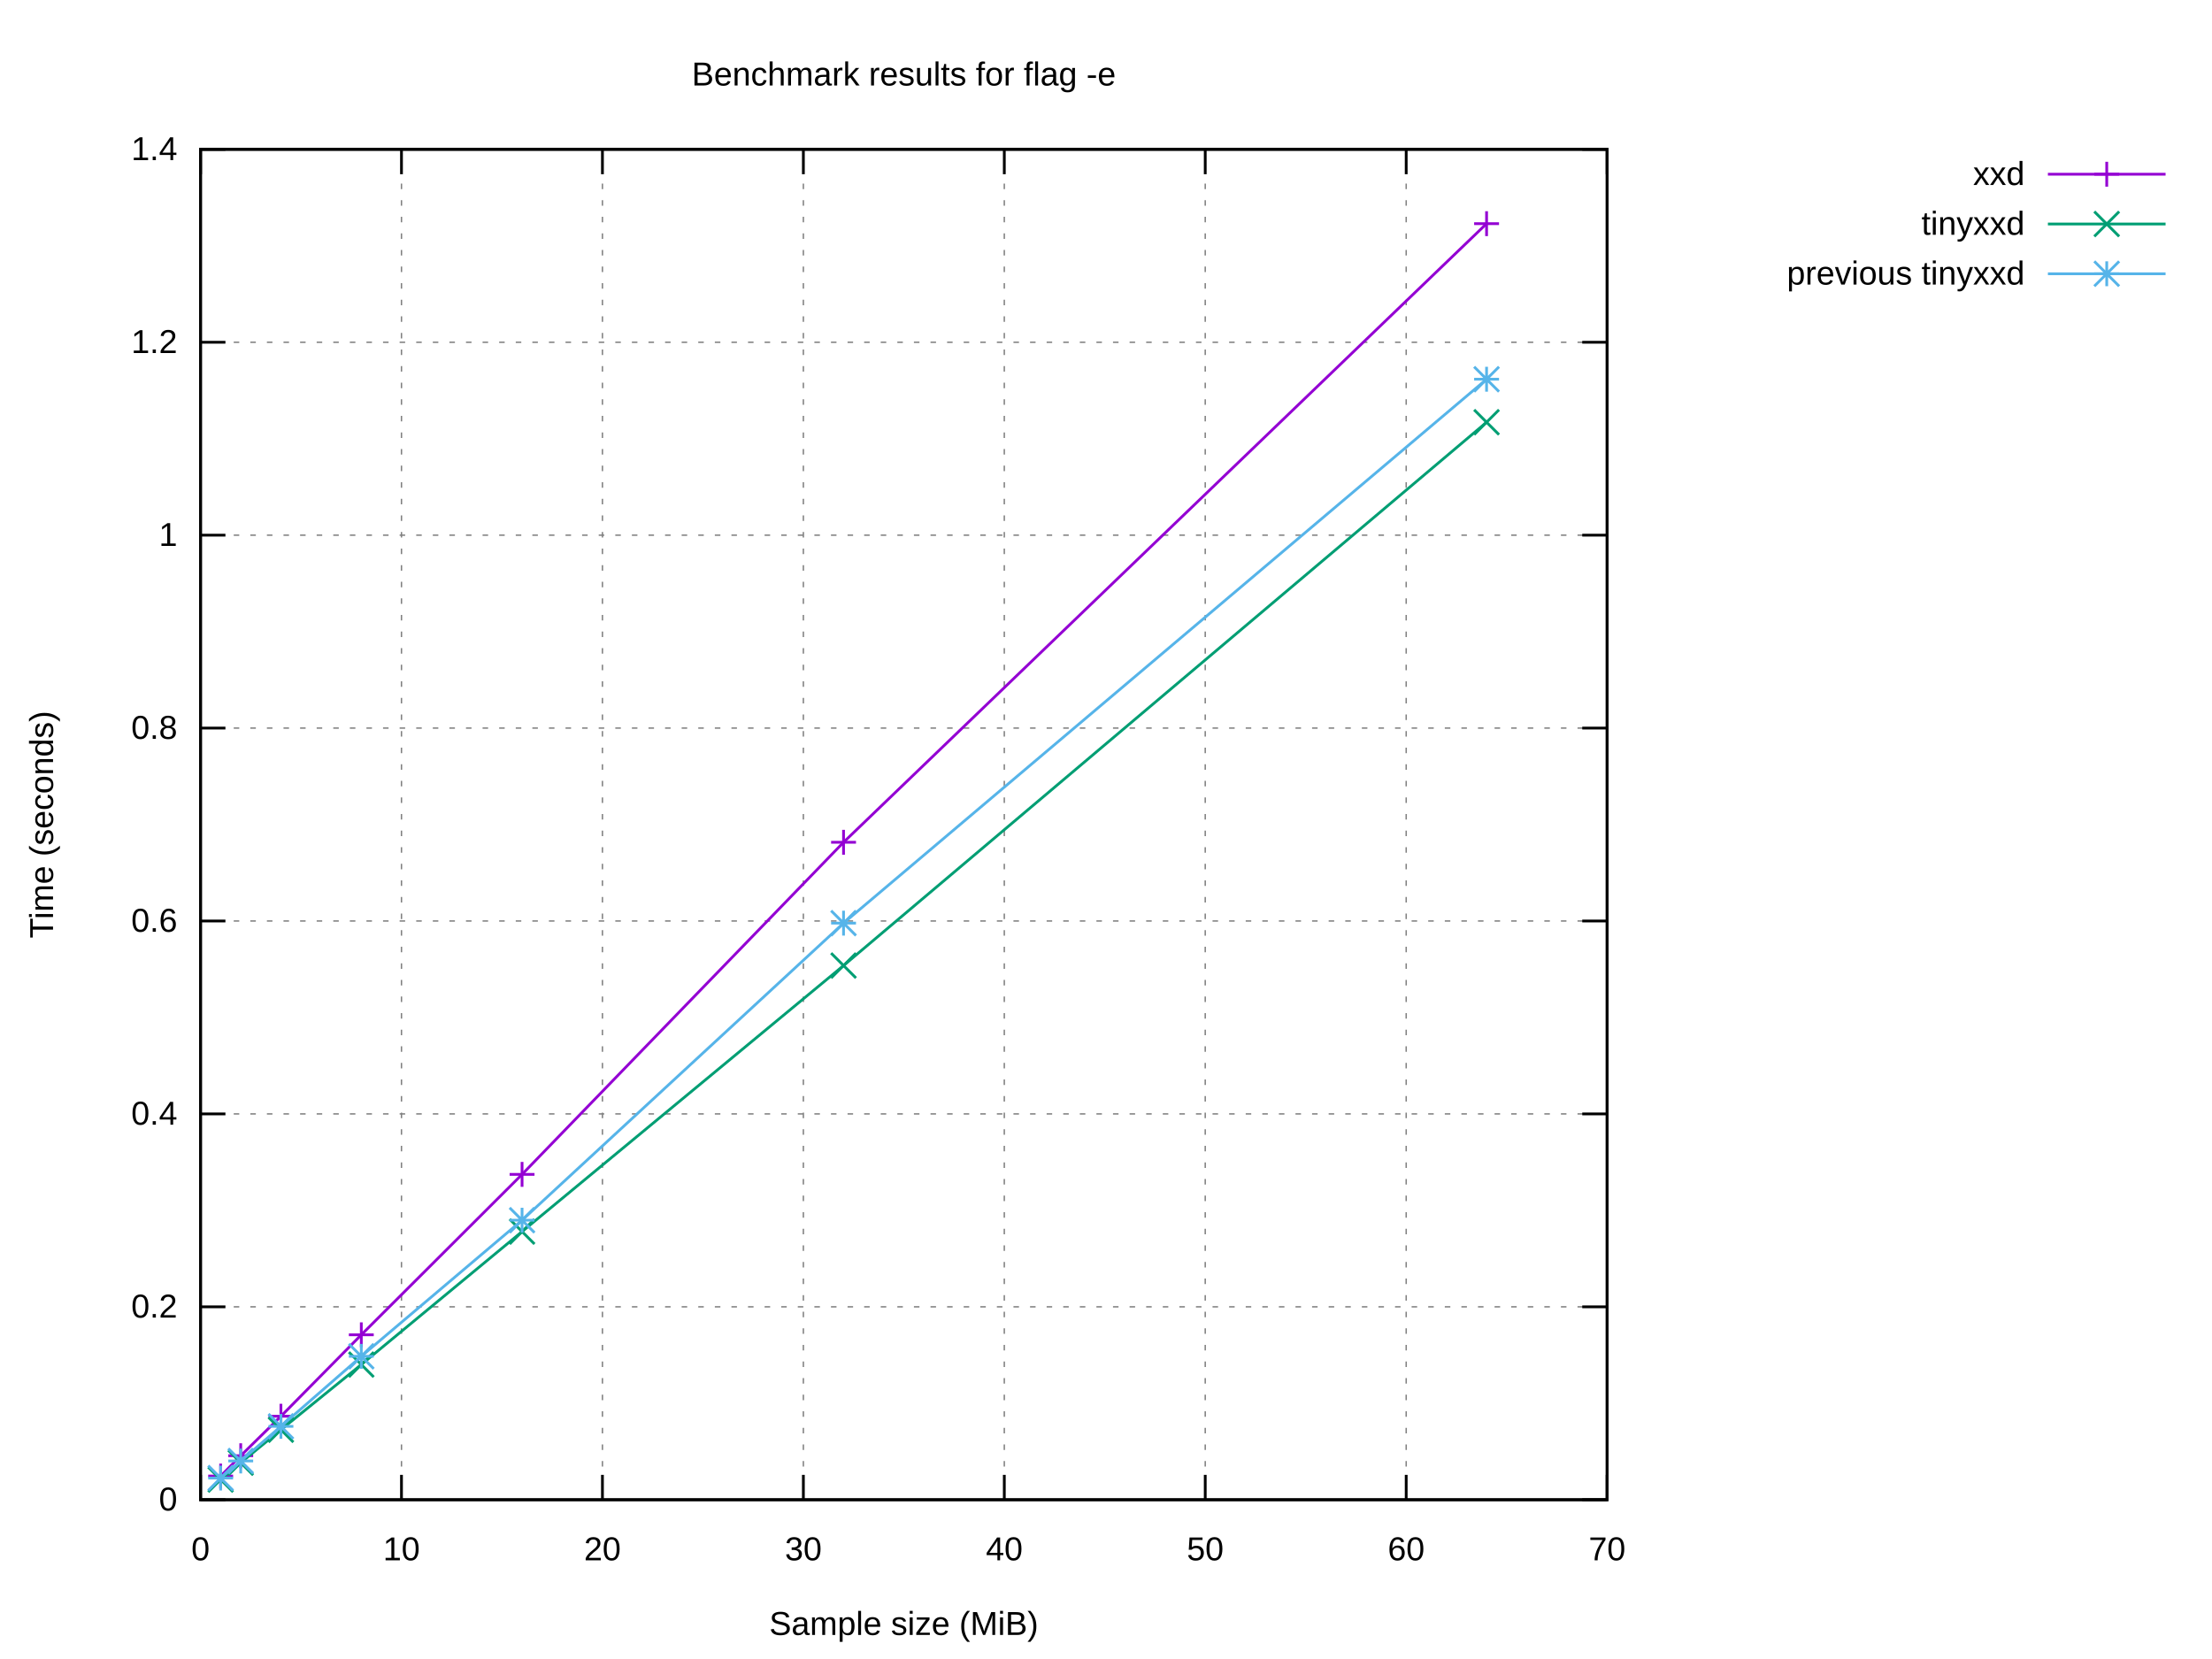
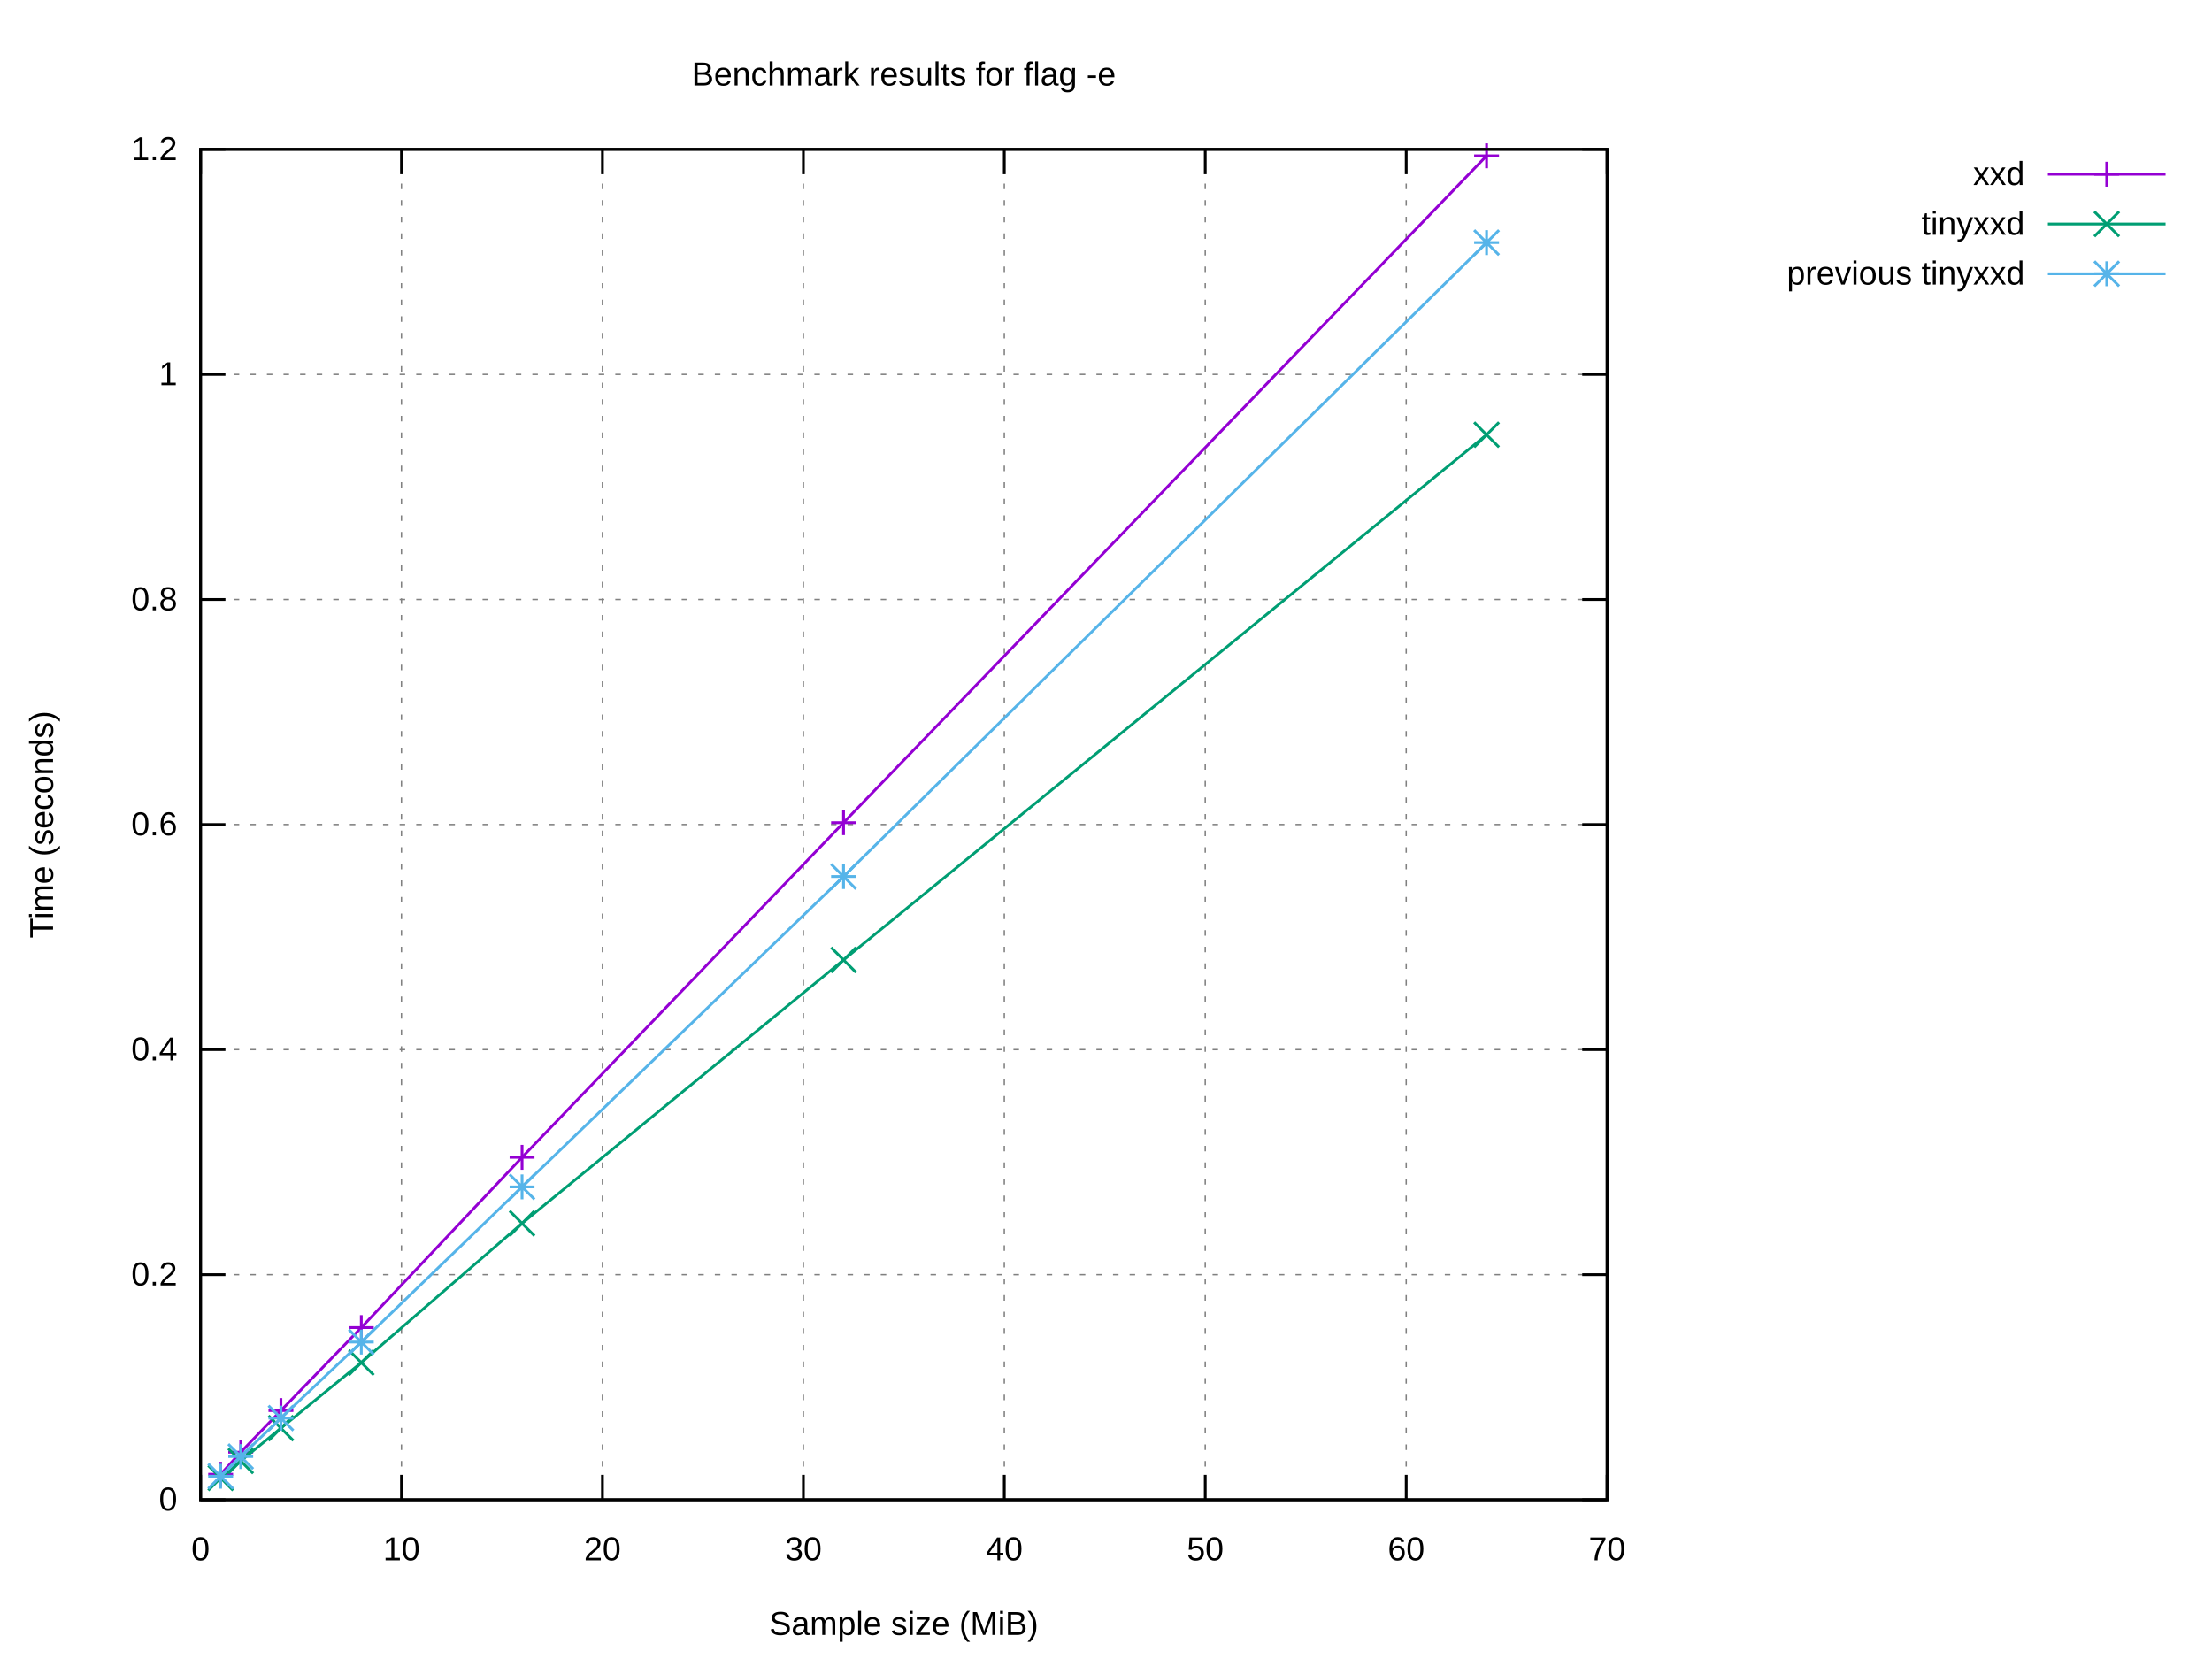
<svg xmlns="http://www.w3.org/2000/svg" xmlns:xlink="http://www.w3.org/1999/xlink" width="800" height="600" viewBox="0 0 800 600">
  <g id="gnuplot_canvas">
    <rect x="0" y="0" width="800" height="600" fill="#ffffff" />
    <defs>
      <circle id="gpDot" r="0.5" stroke-width="0.5" stroke="currentColor" />
      <path id="gpPt0" stroke-width="0.222" stroke="currentColor" d="M-1,0 h2 M0,-1 v2" />
      <path id="gpPt1" stroke-width="0.222" stroke="currentColor" d="M-1,-1 L1,1 M1,-1 L-1,1" />
      <path id="gpPt2" stroke-width="0.222" stroke="currentColor" d="M-1,0 L1,0 M0,-1 L0,1 M-1,-1 L1,1 M-1,1 L1,-1" />
      <rect id="gpPt3" stroke-width="0.222" stroke="currentColor" x="-1" y="-1" width="2" height="2" />
      <rect id="gpPt4" stroke-width="0.222" stroke="currentColor" fill="currentColor" x="-1" y="-1" width="2" height="2" />
      <circle id="gpPt5" stroke-width="0.222" stroke="currentColor" cx="0" cy="0" r="1" />
      <use xlink:href="#gpPt5" id="gpPt6" fill="currentColor" stroke="none" />
      <path id="gpPt7" stroke-width="0.222" stroke="currentColor" d="M0,-1.33 L-1.33,0.67 L1.33,0.67 z" />
      <use xlink:href="#gpPt7" id="gpPt8" fill="currentColor" stroke="none" />
      <use xlink:href="#gpPt7" id="gpPt9" stroke="currentColor" transform="rotate(180)" />
      <use xlink:href="#gpPt9" id="gpPt10" fill="currentColor" stroke="none" />
      <use xlink:href="#gpPt3" id="gpPt11" stroke="currentColor" transform="rotate(45)" />
      <use xlink:href="#gpPt11" id="gpPt12" fill="currentColor" stroke="none" />
      <path id="gpPt13" stroke-width="0.222" stroke="currentColor" d="M0,1.330 L1.265,0.411 L0.782,-1.067 L-0.782,-1.076 L-1.265,0.411 z" />
      <use xlink:href="#gpPt13" id="gpPt14" fill="currentColor" stroke="none" />
      <filter id="textbox" filterUnits="objectBoundingBox" x="0" y="0" height="1" width="1">
        <feFlood flood-color="#FFFFFF" flood-opacity="1" result="bgnd" />
        <feComposite in="SourceGraphic" in2="bgnd" operator="atop" />
      </filter>
      <filter id="greybox" filterUnits="objectBoundingBox" x="0" y="0" height="1" width="1">
        <feFlood flood-color="lightgrey" flood-opacity="1" result="grey" />
        <feComposite in="SourceGraphic" in2="grey" operator="atop" />
      </filter>
    </defs>
    <g fill="none" color="#FFFFFF" stroke="currentColor" stroke-width="1.00" stroke-linecap="butt" stroke-linejoin="miter">
</g>
    <g fill="none" color="black" stroke="currentColor" stroke-width="1.00" stroke-linecap="butt" stroke-linejoin="miter">
</g>
    <g fill="none" color="black" stroke="black" stroke-width="0.50" stroke-linecap="butt" stroke-linejoin="miter">
</g>
    <g fill="none" color="gray" stroke="currentColor" stroke-width="0.50" stroke-linecap="butt" stroke-linejoin="miter">
      <path stroke="gray" stroke-dasharray="2,4" class="gridline" d="M72.53,542.40 L581.24,542.40  " />
    </g>
    <g fill="none" color="gray" stroke="gray" stroke-width="1.00" stroke-linecap="butt" stroke-linejoin="miter">
</g>
    <g fill="none" color="black" stroke="currentColor" stroke-width="1.00" stroke-linecap="butt" stroke-linejoin="miter">
      <path stroke="black" d="M72.53,542.40 L81.53,542.40 M581.24,542.40 L572.24,542.40  " />
      <g transform="translate(64.14,546.30)" stroke="none" fill="black" font-family="Arial" font-size="12.00" text-anchor="end">
        <text>
          <tspan font-family="Arial"> 0</tspan>
        </text>
      </g>
    </g>
    <g fill="none" color="black" stroke="currentColor" stroke-width="1.00" stroke-linecap="butt" stroke-linejoin="miter">
</g>
    <g fill="none" color="black" stroke="black" stroke-width="0.50" stroke-linecap="butt" stroke-linejoin="miter">
</g>
    <g fill="none" color="gray" stroke="currentColor" stroke-width="0.50" stroke-linecap="butt" stroke-linejoin="miter">
-       <path stroke="gray" stroke-dasharray="2,4" class="gridline" d="M72.53,472.63 L581.24,472.63  " />
-     </g>
-     <g fill="none" color="gray" stroke="gray" stroke-width="1.00" stroke-linecap="butt" stroke-linejoin="miter">
- </g>
-     <g fill="none" color="black" stroke="currentColor" stroke-width="1.00" stroke-linecap="butt" stroke-linejoin="miter">
-       <path stroke="black" d="M72.53,472.63 L81.53,472.63 M581.24,472.63 L572.24,472.63  " />
-       <g transform="translate(64.14,476.53)" stroke="none" fill="black" font-family="Arial" font-size="12.00" text-anchor="end">
+       <path stroke="gray" stroke-dasharray="2,4" class="gridline" d="M72.53,461.00 L581.24,461.00  " />
+     </g>
+     <g fill="none" color="gray" stroke="gray" stroke-width="1.00" stroke-linecap="butt" stroke-linejoin="miter">
+ </g>
+     <g fill="none" color="black" stroke="currentColor" stroke-width="1.00" stroke-linecap="butt" stroke-linejoin="miter">
+       <path stroke="black" d="M72.53,461.00 L81.53,461.00 M581.24,461.00 L572.24,461.00  " />
+       <g transform="translate(64.14,464.90)" stroke="none" fill="black" font-family="Arial" font-size="12.00" text-anchor="end">
        <text>
          <tspan font-family="Arial"> 0.2</tspan>
        </text>
      </g>
    </g>
    <g fill="none" color="black" stroke="currentColor" stroke-width="1.00" stroke-linecap="butt" stroke-linejoin="miter">
</g>
    <g fill="none" color="black" stroke="black" stroke-width="0.50" stroke-linecap="butt" stroke-linejoin="miter">
</g>
    <g fill="none" color="gray" stroke="currentColor" stroke-width="0.50" stroke-linecap="butt" stroke-linejoin="miter">
-       <path stroke="gray" stroke-dasharray="2,4" class="gridline" d="M72.53,402.86 L581.24,402.86  " />
-     </g>
-     <g fill="none" color="gray" stroke="gray" stroke-width="1.00" stroke-linecap="butt" stroke-linejoin="miter">
- </g>
-     <g fill="none" color="black" stroke="currentColor" stroke-width="1.00" stroke-linecap="butt" stroke-linejoin="miter">
-       <path stroke="black" d="M72.53,402.86 L81.53,402.86 M581.24,402.86 L572.24,402.86  " />
-       <g transform="translate(64.14,406.76)" stroke="none" fill="black" font-family="Arial" font-size="12.00" text-anchor="end">
+       <path stroke="gray" stroke-dasharray="2,4" class="gridline" d="M72.53,379.60 L581.24,379.60  " />
+     </g>
+     <g fill="none" color="gray" stroke="gray" stroke-width="1.00" stroke-linecap="butt" stroke-linejoin="miter">
+ </g>
+     <g fill="none" color="black" stroke="currentColor" stroke-width="1.00" stroke-linecap="butt" stroke-linejoin="miter">
+       <path stroke="black" d="M72.53,379.60 L81.53,379.60 M581.24,379.60 L572.24,379.60  " />
+       <g transform="translate(64.14,383.50)" stroke="none" fill="black" font-family="Arial" font-size="12.00" text-anchor="end">
        <text>
          <tspan font-family="Arial"> 0.4</tspan>
        </text>
      </g>
    </g>
    <g fill="none" color="black" stroke="currentColor" stroke-width="1.00" stroke-linecap="butt" stroke-linejoin="miter">
</g>
    <g fill="none" color="black" stroke="black" stroke-width="0.50" stroke-linecap="butt" stroke-linejoin="miter">
</g>
    <g fill="none" color="gray" stroke="currentColor" stroke-width="0.50" stroke-linecap="butt" stroke-linejoin="miter">
-       <path stroke="gray" stroke-dasharray="2,4" class="gridline" d="M72.53,333.09 L581.24,333.09  " />
-     </g>
-     <g fill="none" color="gray" stroke="gray" stroke-width="1.00" stroke-linecap="butt" stroke-linejoin="miter">
- </g>
-     <g fill="none" color="black" stroke="currentColor" stroke-width="1.00" stroke-linecap="butt" stroke-linejoin="miter">
-       <path stroke="black" d="M72.53,333.09 L81.53,333.09 M581.24,333.09 L572.24,333.09  " />
-       <g transform="translate(64.14,336.99)" stroke="none" fill="black" font-family="Arial" font-size="12.00" text-anchor="end">
+       <path stroke="gray" stroke-dasharray="2,4" class="gridline" d="M72.53,298.20 L581.24,298.20  " />
+     </g>
+     <g fill="none" color="gray" stroke="gray" stroke-width="1.00" stroke-linecap="butt" stroke-linejoin="miter">
+ </g>
+     <g fill="none" color="black" stroke="currentColor" stroke-width="1.00" stroke-linecap="butt" stroke-linejoin="miter">
+       <path stroke="black" d="M72.53,298.20 L81.53,298.20 M581.24,298.20 L572.24,298.20  " />
+       <g transform="translate(64.14,302.10)" stroke="none" fill="black" font-family="Arial" font-size="12.00" text-anchor="end">
        <text>
          <tspan font-family="Arial"> 0.6</tspan>
        </text>
      </g>
    </g>
    <g fill="none" color="black" stroke="currentColor" stroke-width="1.00" stroke-linecap="butt" stroke-linejoin="miter">
</g>
    <g fill="none" color="black" stroke="black" stroke-width="0.50" stroke-linecap="butt" stroke-linejoin="miter">
</g>
    <g fill="none" color="gray" stroke="currentColor" stroke-width="0.50" stroke-linecap="butt" stroke-linejoin="miter">
-       <path stroke="gray" stroke-dasharray="2,4" class="gridline" d="M72.53,263.32 L581.24,263.32  " />
-     </g>
-     <g fill="none" color="gray" stroke="gray" stroke-width="1.00" stroke-linecap="butt" stroke-linejoin="miter">
- </g>
-     <g fill="none" color="black" stroke="currentColor" stroke-width="1.00" stroke-linecap="butt" stroke-linejoin="miter">
-       <path stroke="black" d="M72.53,263.32 L81.53,263.32 M581.24,263.32 L572.24,263.32  " />
-       <g transform="translate(64.14,267.22)" stroke="none" fill="black" font-family="Arial" font-size="12.00" text-anchor="end">
+       <path stroke="gray" stroke-dasharray="2,4" class="gridline" d="M72.53,216.81 L581.24,216.81  " />
+     </g>
+     <g fill="none" color="gray" stroke="gray" stroke-width="1.00" stroke-linecap="butt" stroke-linejoin="miter">
+ </g>
+     <g fill="none" color="black" stroke="currentColor" stroke-width="1.00" stroke-linecap="butt" stroke-linejoin="miter">
+       <path stroke="black" d="M72.53,216.81 L81.53,216.81 M581.24,216.81 L572.24,216.81  " />
+       <g transform="translate(64.14,220.71)" stroke="none" fill="black" font-family="Arial" font-size="12.00" text-anchor="end">
        <text>
          <tspan font-family="Arial"> 0.8</tspan>
        </text>
      </g>
    </g>
    <g fill="none" color="black" stroke="currentColor" stroke-width="1.00" stroke-linecap="butt" stroke-linejoin="miter">
</g>
    <g fill="none" color="black" stroke="black" stroke-width="0.50" stroke-linecap="butt" stroke-linejoin="miter">
</g>
    <g fill="none" color="gray" stroke="currentColor" stroke-width="0.50" stroke-linecap="butt" stroke-linejoin="miter">
-       <path stroke="gray" stroke-dasharray="2,4" class="gridline" d="M72.53,193.55 L581.24,193.55  " />
-     </g>
-     <g fill="none" color="gray" stroke="gray" stroke-width="1.00" stroke-linecap="butt" stroke-linejoin="miter">
- </g>
-     <g fill="none" color="black" stroke="currentColor" stroke-width="1.00" stroke-linecap="butt" stroke-linejoin="miter">
-       <path stroke="black" d="M72.53,193.55 L81.53,193.55 M581.24,193.55 L572.24,193.55  " />
-       <g transform="translate(64.14,197.45)" stroke="none" fill="black" font-family="Arial" font-size="12.00" text-anchor="end">
+       <path stroke="gray" stroke-dasharray="2,4" class="gridline" d="M72.53,135.41 L581.24,135.41  " />
+     </g>
+     <g fill="none" color="gray" stroke="gray" stroke-width="1.00" stroke-linecap="butt" stroke-linejoin="miter">
+ </g>
+     <g fill="none" color="black" stroke="currentColor" stroke-width="1.00" stroke-linecap="butt" stroke-linejoin="miter">
+       <path stroke="black" d="M72.53,135.41 L81.53,135.41 M581.24,135.41 L572.24,135.41  " />
+       <g transform="translate(64.14,139.31)" stroke="none" fill="black" font-family="Arial" font-size="12.00" text-anchor="end">
        <text>
          <tspan font-family="Arial"> 1</tspan>
-         </text>
-       </g>
-     </g>
-     <g fill="none" color="black" stroke="currentColor" stroke-width="1.00" stroke-linecap="butt" stroke-linejoin="miter">
- </g>
-     <g fill="none" color="black" stroke="black" stroke-width="0.50" stroke-linecap="butt" stroke-linejoin="miter">
- </g>
-     <g fill="none" color="gray" stroke="currentColor" stroke-width="0.50" stroke-linecap="butt" stroke-linejoin="miter">
-       <path stroke="gray" stroke-dasharray="2,4" class="gridline" d="M72.53,123.78 L581.24,123.78  " />
-     </g>
-     <g fill="none" color="gray" stroke="gray" stroke-width="1.00" stroke-linecap="butt" stroke-linejoin="miter">
- </g>
-     <g fill="none" color="black" stroke="currentColor" stroke-width="1.00" stroke-linecap="butt" stroke-linejoin="miter">
-       <path stroke="black" d="M72.53,123.78 L81.53,123.78 M581.24,123.78 L572.24,123.78  " />
-       <g transform="translate(64.14,127.68)" stroke="none" fill="black" font-family="Arial" font-size="12.00" text-anchor="end">
-         <text>
-           <tspan font-family="Arial"> 1.2</tspan>
        </text>
      </g>
    </g>
    <g fill="none" color="black" stroke="currentColor" stroke-width="1.00" stroke-linecap="butt" stroke-linejoin="miter">
</g>
    <g fill="none" color="black" stroke="black" stroke-width="0.50" stroke-linecap="butt" stroke-linejoin="miter">
</g>
    <g fill="none" color="gray" stroke="currentColor" stroke-width="0.50" stroke-linecap="butt" stroke-linejoin="miter">
      <path stroke="gray" stroke-dasharray="2,4" class="gridline" d="M72.53,54.01 L581.24,54.01  " />
    </g>
    <g fill="none" color="gray" stroke="gray" stroke-width="1.00" stroke-linecap="butt" stroke-linejoin="miter">
</g>
    <g fill="none" color="black" stroke="currentColor" stroke-width="1.00" stroke-linecap="butt" stroke-linejoin="miter">
      <path stroke="black" d="M72.53,54.01 L81.53,54.01 M581.24,54.01 L572.24,54.01  " />
      <g transform="translate(64.14,57.91)" stroke="none" fill="black" font-family="Arial" font-size="12.00" text-anchor="end">
        <text>
-           <tspan font-family="Arial"> 1.4</tspan>
+           <tspan font-family="Arial"> 1.2</tspan>
        </text>
      </g>
    </g>
    <g fill="none" color="black" stroke="currentColor" stroke-width="1.00" stroke-linecap="butt" stroke-linejoin="miter">
</g>
    <g fill="none" color="black" stroke="black" stroke-width="0.50" stroke-linecap="butt" stroke-linejoin="miter">
</g>
    <g fill="none" color="gray" stroke="currentColor" stroke-width="0.50" stroke-linecap="butt" stroke-linejoin="miter">
      <path stroke="gray" stroke-dasharray="2,4" class="gridline" d="M72.53,542.40 L72.53,54.01  " />
    </g>
    <g fill="none" color="gray" stroke="gray" stroke-width="1.00" stroke-linecap="butt" stroke-linejoin="miter">
</g>
    <g fill="none" color="black" stroke="currentColor" stroke-width="1.00" stroke-linecap="butt" stroke-linejoin="miter">
      <path stroke="black" d="M72.53,542.40 L72.53,533.40 M72.53,54.01 L72.53,63.01  " />
      <g transform="translate(72.53,564.30)" stroke="none" fill="black" font-family="Arial" font-size="12.00" text-anchor="middle">
        <text>
          <tspan font-family="Arial"> 0</tspan>
        </text>
      </g>
    </g>
    <g fill="none" color="black" stroke="currentColor" stroke-width="1.00" stroke-linecap="butt" stroke-linejoin="miter">
</g>
    <g fill="none" color="black" stroke="black" stroke-width="0.50" stroke-linecap="butt" stroke-linejoin="miter">
</g>
    <g fill="none" color="gray" stroke="currentColor" stroke-width="0.50" stroke-linecap="butt" stroke-linejoin="miter">
      <path stroke="gray" stroke-dasharray="2,4" class="gridline" d="M145.20,542.40 L145.20,54.01  " />
    </g>
    <g fill="none" color="gray" stroke="gray" stroke-width="1.00" stroke-linecap="butt" stroke-linejoin="miter">
</g>
    <g fill="none" color="black" stroke="currentColor" stroke-width="1.00" stroke-linecap="butt" stroke-linejoin="miter">
      <path stroke="black" d="M145.20,542.40 L145.20,533.40 M145.20,54.01 L145.20,63.01  " />
      <g transform="translate(145.20,564.30)" stroke="none" fill="black" font-family="Arial" font-size="12.00" text-anchor="middle">
        <text>
          <tspan font-family="Arial"> 10</tspan>
        </text>
      </g>
    </g>
    <g fill="none" color="black" stroke="currentColor" stroke-width="1.00" stroke-linecap="butt" stroke-linejoin="miter">
</g>
    <g fill="none" color="black" stroke="black" stroke-width="0.50" stroke-linecap="butt" stroke-linejoin="miter">
</g>
    <g fill="none" color="gray" stroke="currentColor" stroke-width="0.50" stroke-linecap="butt" stroke-linejoin="miter">
      <path stroke="gray" stroke-dasharray="2,4" class="gridline" d="M217.88,542.40 L217.88,54.01  " />
    </g>
    <g fill="none" color="gray" stroke="gray" stroke-width="1.00" stroke-linecap="butt" stroke-linejoin="miter">
</g>
    <g fill="none" color="black" stroke="currentColor" stroke-width="1.00" stroke-linecap="butt" stroke-linejoin="miter">
      <path stroke="black" d="M217.88,542.40 L217.88,533.40 M217.88,54.01 L217.88,63.01  " />
      <g transform="translate(217.88,564.30)" stroke="none" fill="black" font-family="Arial" font-size="12.00" text-anchor="middle">
        <text>
          <tspan font-family="Arial"> 20</tspan>
        </text>
      </g>
    </g>
    <g fill="none" color="black" stroke="currentColor" stroke-width="1.00" stroke-linecap="butt" stroke-linejoin="miter">
</g>
    <g fill="none" color="black" stroke="black" stroke-width="0.50" stroke-linecap="butt" stroke-linejoin="miter">
</g>
    <g fill="none" color="gray" stroke="currentColor" stroke-width="0.50" stroke-linecap="butt" stroke-linejoin="miter">
      <path stroke="gray" stroke-dasharray="2,4" class="gridline" d="M290.55,542.40 L290.55,54.01  " />
    </g>
    <g fill="none" color="gray" stroke="gray" stroke-width="1.00" stroke-linecap="butt" stroke-linejoin="miter">
</g>
    <g fill="none" color="black" stroke="currentColor" stroke-width="1.00" stroke-linecap="butt" stroke-linejoin="miter">
      <path stroke="black" d="M290.55,542.40 L290.55,533.40 M290.55,54.01 L290.55,63.01  " />
      <g transform="translate(290.55,564.30)" stroke="none" fill="black" font-family="Arial" font-size="12.00" text-anchor="middle">
        <text>
          <tspan font-family="Arial"> 30</tspan>
        </text>
      </g>
    </g>
    <g fill="none" color="black" stroke="currentColor" stroke-width="1.00" stroke-linecap="butt" stroke-linejoin="miter">
</g>
    <g fill="none" color="black" stroke="black" stroke-width="0.50" stroke-linecap="butt" stroke-linejoin="miter">
</g>
    <g fill="none" color="gray" stroke="currentColor" stroke-width="0.50" stroke-linecap="butt" stroke-linejoin="miter">
      <path stroke="gray" stroke-dasharray="2,4" class="gridline" d="M363.22,542.40 L363.22,54.01  " />
    </g>
    <g fill="none" color="gray" stroke="gray" stroke-width="1.00" stroke-linecap="butt" stroke-linejoin="miter">
</g>
    <g fill="none" color="black" stroke="currentColor" stroke-width="1.00" stroke-linecap="butt" stroke-linejoin="miter">
      <path stroke="black" d="M363.22,542.40 L363.22,533.40 M363.22,54.01 L363.22,63.01  " />
      <g transform="translate(363.22,564.30)" stroke="none" fill="black" font-family="Arial" font-size="12.00" text-anchor="middle">
        <text>
          <tspan font-family="Arial"> 40</tspan>
        </text>
      </g>
    </g>
    <g fill="none" color="black" stroke="currentColor" stroke-width="1.00" stroke-linecap="butt" stroke-linejoin="miter">
</g>
    <g fill="none" color="black" stroke="black" stroke-width="0.50" stroke-linecap="butt" stroke-linejoin="miter">
</g>
    <g fill="none" color="gray" stroke="currentColor" stroke-width="0.50" stroke-linecap="butt" stroke-linejoin="miter">
      <path stroke="gray" stroke-dasharray="2,4" class="gridline" d="M435.89,542.40 L435.89,54.01  " />
    </g>
    <g fill="none" color="gray" stroke="gray" stroke-width="1.00" stroke-linecap="butt" stroke-linejoin="miter">
</g>
    <g fill="none" color="black" stroke="currentColor" stroke-width="1.00" stroke-linecap="butt" stroke-linejoin="miter">
      <path stroke="black" d="M435.89,542.40 L435.89,533.40 M435.89,54.01 L435.89,63.01  " />
      <g transform="translate(435.89,564.30)" stroke="none" fill="black" font-family="Arial" font-size="12.00" text-anchor="middle">
        <text>
          <tspan font-family="Arial"> 50</tspan>
        </text>
      </g>
    </g>
    <g fill="none" color="black" stroke="currentColor" stroke-width="1.00" stroke-linecap="butt" stroke-linejoin="miter">
</g>
    <g fill="none" color="black" stroke="black" stroke-width="0.50" stroke-linecap="butt" stroke-linejoin="miter">
</g>
    <g fill="none" color="gray" stroke="currentColor" stroke-width="0.50" stroke-linecap="butt" stroke-linejoin="miter">
      <path stroke="gray" stroke-dasharray="2,4" class="gridline" d="M508.57,542.40 L508.57,54.01  " />
    </g>
    <g fill="none" color="gray" stroke="gray" stroke-width="1.00" stroke-linecap="butt" stroke-linejoin="miter">
</g>
    <g fill="none" color="black" stroke="currentColor" stroke-width="1.00" stroke-linecap="butt" stroke-linejoin="miter">
      <path stroke="black" d="M508.57,542.40 L508.57,533.40 M508.57,54.01 L508.57,63.01  " />
      <g transform="translate(508.57,564.30)" stroke="none" fill="black" font-family="Arial" font-size="12.00" text-anchor="middle">
        <text>
          <tspan font-family="Arial"> 60</tspan>
        </text>
      </g>
    </g>
    <g fill="none" color="black" stroke="currentColor" stroke-width="1.00" stroke-linecap="butt" stroke-linejoin="miter">
</g>
    <g fill="none" color="black" stroke="black" stroke-width="0.50" stroke-linecap="butt" stroke-linejoin="miter">
</g>
    <g fill="none" color="gray" stroke="currentColor" stroke-width="0.50" stroke-linecap="butt" stroke-linejoin="miter">
      <path stroke="gray" stroke-dasharray="2,4" class="gridline" d="M581.24,542.40 L581.24,54.01  " />
    </g>
    <g fill="none" color="gray" stroke="gray" stroke-width="1.00" stroke-linecap="butt" stroke-linejoin="miter">
</g>
    <g fill="none" color="black" stroke="currentColor" stroke-width="1.00" stroke-linecap="butt" stroke-linejoin="miter">
      <path stroke="black" d="M581.24,542.40 L581.24,533.40 M581.24,54.01 L581.24,63.01  " />
      <g transform="translate(581.24,564.30)" stroke="none" fill="black" font-family="Arial" font-size="12.00" text-anchor="middle">
        <text>
          <tspan font-family="Arial"> 70</tspan>
        </text>
      </g>
    </g>
    <g fill="none" color="black" stroke="currentColor" stroke-width="1.00" stroke-linecap="butt" stroke-linejoin="miter">
</g>
    <g fill="none" color="black" stroke="currentColor" stroke-width="1.00" stroke-linecap="butt" stroke-linejoin="miter">
      <path stroke="black" d="M72.53,54.01 L72.53,542.40 L581.24,542.40 L581.24,54.01 L72.53,54.01 Z  " />
    </g>
    <g fill="none" color="black" stroke="currentColor" stroke-width="1.00" stroke-linecap="butt" stroke-linejoin="miter">
</g>
    <g id="gnuplot_plot_1">
      <g fill="none" color="black" stroke="currentColor" stroke-width="1.00" stroke-linecap="butt" stroke-linejoin="miter">
        <g transform="translate(732.26,66.91)" stroke="none" fill="black" font-family="Arial" font-size="12.00" text-anchor="end">
          <text>
            <tspan font-family="Arial">xxd</tspan>
          </text>
        </g>
      </g>
      <g fill="none" color="black" stroke="currentColor" stroke-width="1.00" stroke-linecap="butt" stroke-linejoin="miter">
-         <path stroke="rgb(148,   0, 211)" d="M740.65,63.01 L783.21,63.01 M537.64,80.89 L305.08,304.62 L188.81,424.73 L130.67,482.75 L101.60,512.20 L87.06,526.48   L79.80,533.83  " />
-         <use xlink:href="#gpPt0" transform="translate(537.64,80.89) scale(4.50)" color="rgb(148,   0, 211)" />
-         <use xlink:href="#gpPt0" transform="translate(305.08,304.62) scale(4.50)" color="rgb(148,   0, 211)" />
-         <use xlink:href="#gpPt0" transform="translate(188.81,424.73) scale(4.50)" color="rgb(148,   0, 211)" />
-         <use xlink:href="#gpPt0" transform="translate(130.67,482.75) scale(4.50)" color="rgb(148,   0, 211)" />
-         <use xlink:href="#gpPt0" transform="translate(101.60,512.20) scale(4.50)" color="rgb(148,   0, 211)" />
-         <use xlink:href="#gpPt0" transform="translate(87.06,526.48) scale(4.50)" color="rgb(148,   0, 211)" />
-         <use xlink:href="#gpPt0" transform="translate(79.80,533.83) scale(4.50)" color="rgb(148,   0, 211)" />
+         <path stroke="rgb(148,   0, 211)" d="M740.65,63.01 L783.21,63.01 M537.64,56.36 L305.08,297.53 L188.81,418.56 L130.67,480.14 L101.60,510.15 L87.06,525.21   L79.80,533.19  " />
+         <use xlink:href="#gpPt0" transform="translate(537.64,56.36) scale(4.50)" color="rgb(148,   0, 211)" />
+         <use xlink:href="#gpPt0" transform="translate(305.08,297.53) scale(4.50)" color="rgb(148,   0, 211)" />
+         <use xlink:href="#gpPt0" transform="translate(188.81,418.56) scale(4.50)" color="rgb(148,   0, 211)" />
+         <use xlink:href="#gpPt0" transform="translate(130.67,480.14) scale(4.50)" color="rgb(148,   0, 211)" />
+         <use xlink:href="#gpPt0" transform="translate(101.60,510.15) scale(4.50)" color="rgb(148,   0, 211)" />
+         <use xlink:href="#gpPt0" transform="translate(87.06,525.21) scale(4.50)" color="rgb(148,   0, 211)" />
+         <use xlink:href="#gpPt0" transform="translate(79.80,533.19) scale(4.50)" color="rgb(148,   0, 211)" />
        <use xlink:href="#gpPt0" transform="translate(761.93,63.01) scale(4.50)" color="rgb(148,   0, 211)" />
      </g>
    </g>
    <g id="gnuplot_plot_2">
      <g fill="none" color="black" stroke="currentColor" stroke-width="1.00" stroke-linecap="butt" stroke-linejoin="miter">
        <g transform="translate(732.26,84.91)" stroke="none" fill="black" font-family="Arial" font-size="12.00" text-anchor="end">
          <text>
            <tspan font-family="Arial">tinyxxd</tspan>
          </text>
        </g>
      </g>
      <g fill="none" color="black" stroke="currentColor" stroke-width="1.00" stroke-linecap="butt" stroke-linejoin="miter">
-         <path stroke="rgb(  0, 158, 115)" d="M740.65,81.01 L783.21,81.01 M537.64,152.70 L305.08,349.21 L188.81,445.42 L130.67,493.52 L101.60,517.09 L87.06,529.01   L79.80,535.11  " />
-         <use xlink:href="#gpPt1" transform="translate(537.64,152.70) scale(4.50)" color="rgb(  0, 158, 115)" />
-         <use xlink:href="#gpPt1" transform="translate(305.08,349.21) scale(4.50)" color="rgb(  0, 158, 115)" />
-         <use xlink:href="#gpPt1" transform="translate(188.81,445.42) scale(4.50)" color="rgb(  0, 158, 115)" />
-         <use xlink:href="#gpPt1" transform="translate(130.67,493.52) scale(4.50)" color="rgb(  0, 158, 115)" />
-         <use xlink:href="#gpPt1" transform="translate(101.60,517.09) scale(4.50)" color="rgb(  0, 158, 115)" />
-         <use xlink:href="#gpPt1" transform="translate(87.06,529.01) scale(4.50)" color="rgb(  0, 158, 115)" />
-         <use xlink:href="#gpPt1" transform="translate(79.80,535.11) scale(4.50)" color="rgb(  0, 158, 115)" />
+         <path stroke="rgb(  0, 158, 115)" d="M740.65,81.01 L783.21,81.01 M537.64,157.23 L305.08,347.17 L188.81,442.44 L130.67,492.80 L101.60,516.51 L87.06,528.38   L79.80,534.52  " />
+         <use xlink:href="#gpPt1" transform="translate(537.64,157.23) scale(4.50)" color="rgb(  0, 158, 115)" />
+         <use xlink:href="#gpPt1" transform="translate(305.08,347.17) scale(4.50)" color="rgb(  0, 158, 115)" />
+         <use xlink:href="#gpPt1" transform="translate(188.81,442.44) scale(4.50)" color="rgb(  0, 158, 115)" />
+         <use xlink:href="#gpPt1" transform="translate(130.67,492.80) scale(4.50)" color="rgb(  0, 158, 115)" />
+         <use xlink:href="#gpPt1" transform="translate(101.60,516.51) scale(4.50)" color="rgb(  0, 158, 115)" />
+         <use xlink:href="#gpPt1" transform="translate(87.06,528.38) scale(4.50)" color="rgb(  0, 158, 115)" />
+         <use xlink:href="#gpPt1" transform="translate(79.80,534.52) scale(4.50)" color="rgb(  0, 158, 115)" />
        <use xlink:href="#gpPt1" transform="translate(761.93,81.01) scale(4.50)" color="rgb(  0, 158, 115)" />
      </g>
    </g>
    <g id="gnuplot_plot_3">
      <g fill="none" color="black" stroke="currentColor" stroke-width="1.00" stroke-linecap="butt" stroke-linejoin="miter">
        <g transform="translate(732.26,102.91)" stroke="none" fill="black" font-family="Arial" font-size="12.00" text-anchor="end">
          <text>
            <tspan font-family="Arial">previous tinyxxd</tspan>
          </text>
        </g>
      </g>
      <g fill="none" color="black" stroke="currentColor" stroke-width="1.00" stroke-linecap="butt" stroke-linejoin="miter">
-         <path stroke="rgb( 86, 180, 233)" d="M740.65,99.01 L783.21,99.01 M537.64,137.15 L305.08,333.86 L188.81,441.30 L130.67,490.53 L101.60,515.86 L87.06,528.38   L79.80,534.56  " />
-         <use xlink:href="#gpPt2" transform="translate(537.64,137.15) scale(4.50)" color="rgb( 86, 180, 233)" />
-         <use xlink:href="#gpPt2" transform="translate(305.08,333.86) scale(4.50)" color="rgb( 86, 180, 233)" />
-         <use xlink:href="#gpPt2" transform="translate(188.81,441.30) scale(4.50)" color="rgb( 86, 180, 233)" />
-         <use xlink:href="#gpPt2" transform="translate(130.67,490.53) scale(4.50)" color="rgb( 86, 180, 233)" />
-         <use xlink:href="#gpPt2" transform="translate(101.60,515.86) scale(4.50)" color="rgb( 86, 180, 233)" />
-         <use xlink:href="#gpPt2" transform="translate(87.06,528.38) scale(4.50)" color="rgb( 86, 180, 233)" />
-         <use xlink:href="#gpPt2" transform="translate(79.80,534.56) scale(4.50)" color="rgb( 86, 180, 233)" />
+         <path stroke="rgb( 86, 180, 233)" d="M740.65,99.01 L783.21,99.01 M537.64,87.74 L305.08,317.01 L188.81,429.25 L130.67,485.37 L101.60,512.88 L87.06,526.78   L79.80,533.89  " />
+         <use xlink:href="#gpPt2" transform="translate(537.64,87.74) scale(4.50)" color="rgb( 86, 180, 233)" />
+         <use xlink:href="#gpPt2" transform="translate(305.08,317.01) scale(4.50)" color="rgb( 86, 180, 233)" />
+         <use xlink:href="#gpPt2" transform="translate(188.81,429.25) scale(4.50)" color="rgb( 86, 180, 233)" />
+         <use xlink:href="#gpPt2" transform="translate(130.67,485.37) scale(4.50)" color="rgb( 86, 180, 233)" />
+         <use xlink:href="#gpPt2" transform="translate(101.60,512.88) scale(4.50)" color="rgb( 86, 180, 233)" />
+         <use xlink:href="#gpPt2" transform="translate(87.06,526.78) scale(4.50)" color="rgb( 86, 180, 233)" />
+         <use xlink:href="#gpPt2" transform="translate(79.80,533.89) scale(4.50)" color="rgb( 86, 180, 233)" />
        <use xlink:href="#gpPt2" transform="translate(761.93,99.01) scale(4.50)" color="rgb( 86, 180, 233)" />
      </g>
    </g>
    <g fill="none" color="#FFFFFF" stroke="rgb( 86, 180, 233)" stroke-width="2.00" stroke-linecap="butt" stroke-linejoin="miter">
</g>
    <g fill="none" color="black" stroke="currentColor" stroke-width="2.00" stroke-linecap="butt" stroke-linejoin="miter">
</g>
    <g fill="none" color="black" stroke="black" stroke-width="1.00" stroke-linecap="butt" stroke-linejoin="miter">
</g>
    <g fill="none" color="black" stroke="currentColor" stroke-width="1.00" stroke-linecap="butt" stroke-linejoin="miter">
      <path stroke="black" d="M72.53,54.01 L72.53,542.40 L581.24,542.40 L581.24,54.01 L72.53,54.01 Z  " />
      <g transform="translate(19.18,298.21) rotate(270.00)" stroke="none" fill="black" font-family="Arial" font-size="12.00" text-anchor="middle">
        <text>
          <tspan font-family="Arial">Time (seconds)</tspan>
        </text>
      </g>
    </g>
    <g fill="none" color="black" stroke="currentColor" stroke-width="1.00" stroke-linecap="butt" stroke-linejoin="miter">
      <g transform="translate(326.88,591.30)" stroke="none" fill="black" font-family="Arial" font-size="12.00" text-anchor="middle">
        <text>
          <tspan font-family="Arial">Sample size (MiB)</tspan>
        </text>
      </g>
    </g>
    <g fill="none" color="black" stroke="currentColor" stroke-width="1.00" stroke-linecap="butt" stroke-linejoin="miter">
</g>
    <g fill="none" color="black" stroke="currentColor" stroke-width="1.00" stroke-linecap="butt" stroke-linejoin="miter">
      <g transform="translate(326.88,30.91)" stroke="none" fill="black" font-family="Arial" font-size="12.00" text-anchor="middle">
        <text>
          <tspan font-family="Arial">Benchmark results for flag -e</tspan>
        </text>
      </g>
    </g>
    <g fill="none" color="black" stroke="currentColor" stroke-width="1.00" stroke-linecap="butt" stroke-linejoin="miter">
</g>
  </g>
</svg>
